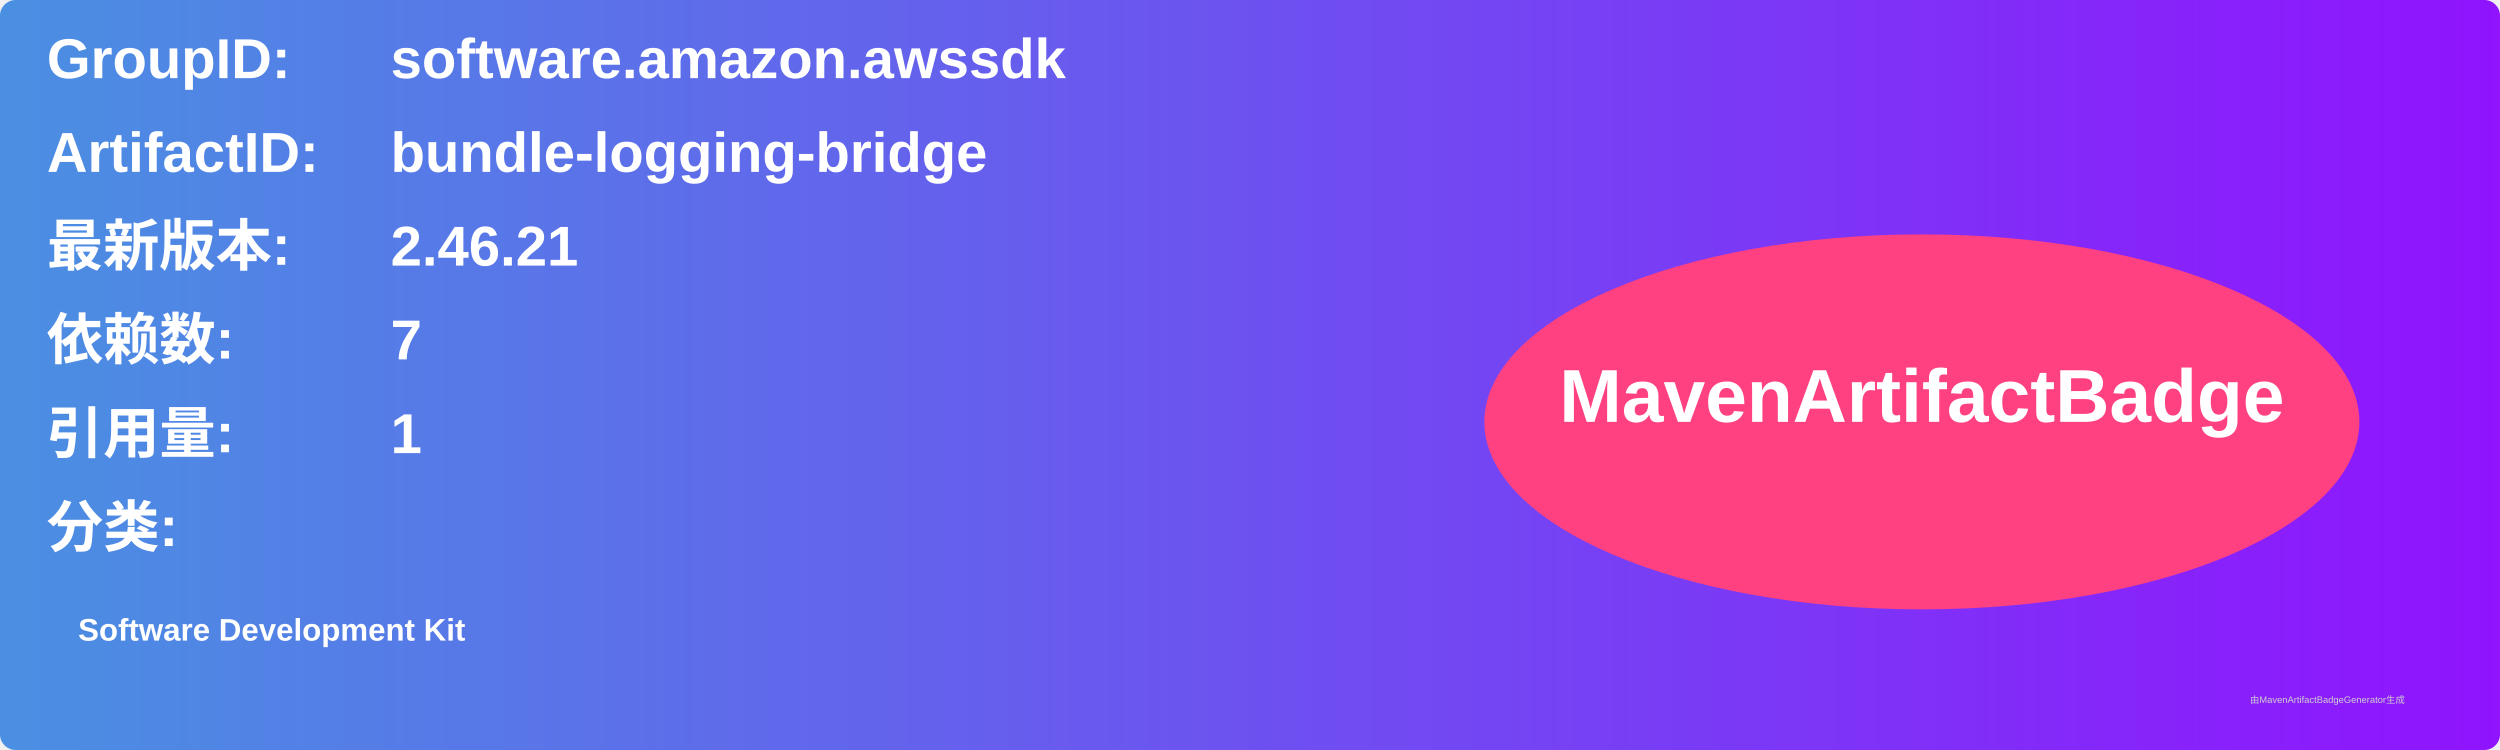
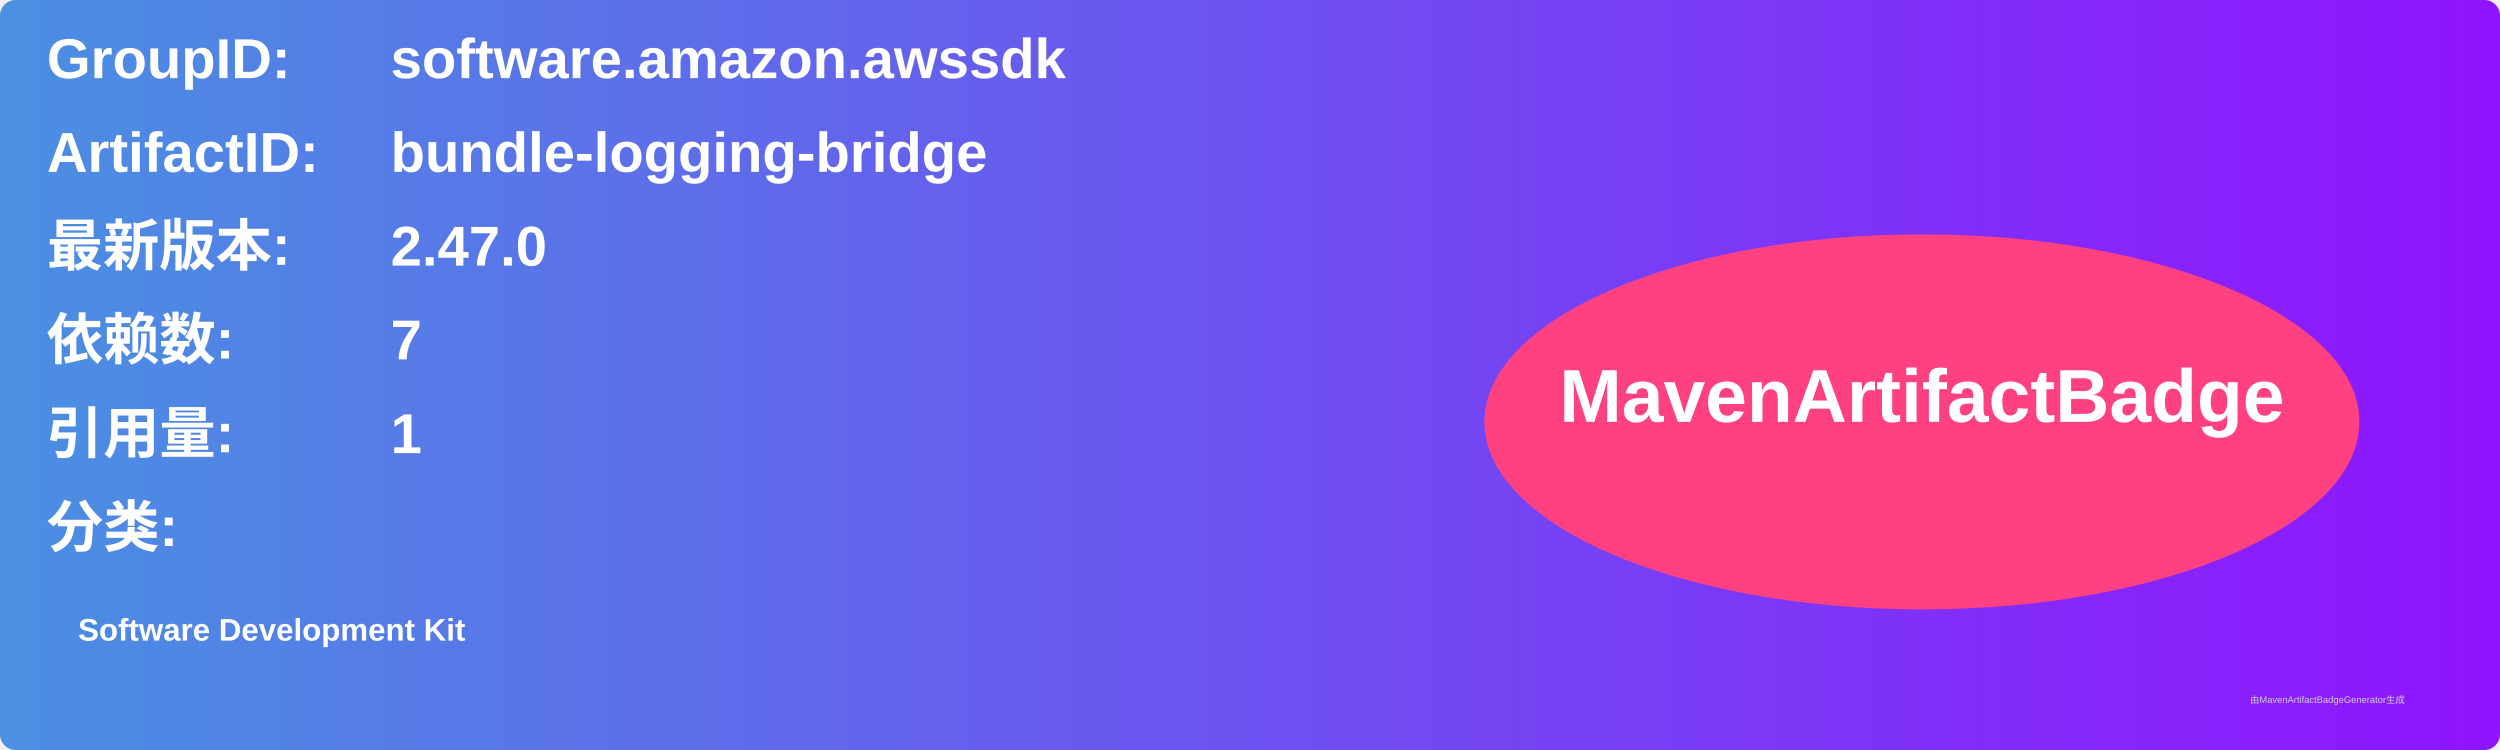
<svg xmlns="http://www.w3.org/2000/svg" width="800" height="240" viewBox="0 0 800 240">
  <linearGradient id="grad" x1="0%" y1="0%" x2="100%" y2="0%">
    <stop offset="0%" stop-color="#4a90e2" />
    <stop offset="100%" stop-color="#9013fe" />
  </linearGradient>
  <rect width="100%" height="100%" rx="5" ry="5" fill="url(#grad)" />
  <g transform="translate(15, 15)">
    <text x="0" y="10" font-family="Arial" font-size="18" fill="white" font-weight="bold" width="260">GroupID:</text>
    <text x="110" y="10" font-family="Arial" font-size="18" fill="white" font-weight="bold" width="460">software.amazon.awssdk</text>
    <text x="0" y="40" font-family="Arial" font-size="18" fill="white" font-weight="bold" width="260">ArtifactID:</text>
    <text x="110" y="40" font-family="Arial" font-size="18" fill="white" font-weight="bold" width="460">bundle-logging-bridge</text>
    <text x="0" y="70" font-family="Arial" font-size="18" fill="white" font-weight="bold">最新版本:</text>
    <text x="110" y="70" font-family="Arial" font-size="18" fill="white" font-weight="bold">
-       <tspan font-weight="bold">2.46.21</tspan>
+       <tspan font-weight="bold">2.47.0</tspan>
    </text>
    <text x="0" y="100" font-family="Arial" font-size="18" fill="white" font-weight="bold">依赖数: </text>
    <text x="110" y="100" font-family="Arial" font-size="18" fill="white">
      <tspan font-weight="bold">7</tspan>
    </text>
    <text x="0" y="130" font-family="Arial" font-size="18" fill="white" font-weight="bold">引用量: </text>
    <text x="110" y="130" font-family="Arial" font-size="18" fill="white">
      <tspan font-weight="bold">1</tspan>
    </text>
    <text x="0" y="160" font-family="Arial" font-size="18" fill="white" font-weight="bold">分类:</text>
    <text x="10" y="190" font-family="Arial" font-size="10" fill="white">
      <tspan font-weight="bold">Software Development Kit</tspan>
    </text>
    <ellipse cx="600" cy="120" rx="140" ry="60" fill="#ff4081" />
    <text x="600" y="120" text-anchor="middle" font-family="Arial" font-size="24" fill="white" font-weight="bold">MavenArtifactBadge</text>
  </g>
  <text x="720" y="225" font-family="Arial" font-size="3" fill="#d0d0d0">由MavenArtifactBadgeGenerator生成</text>
</svg>
